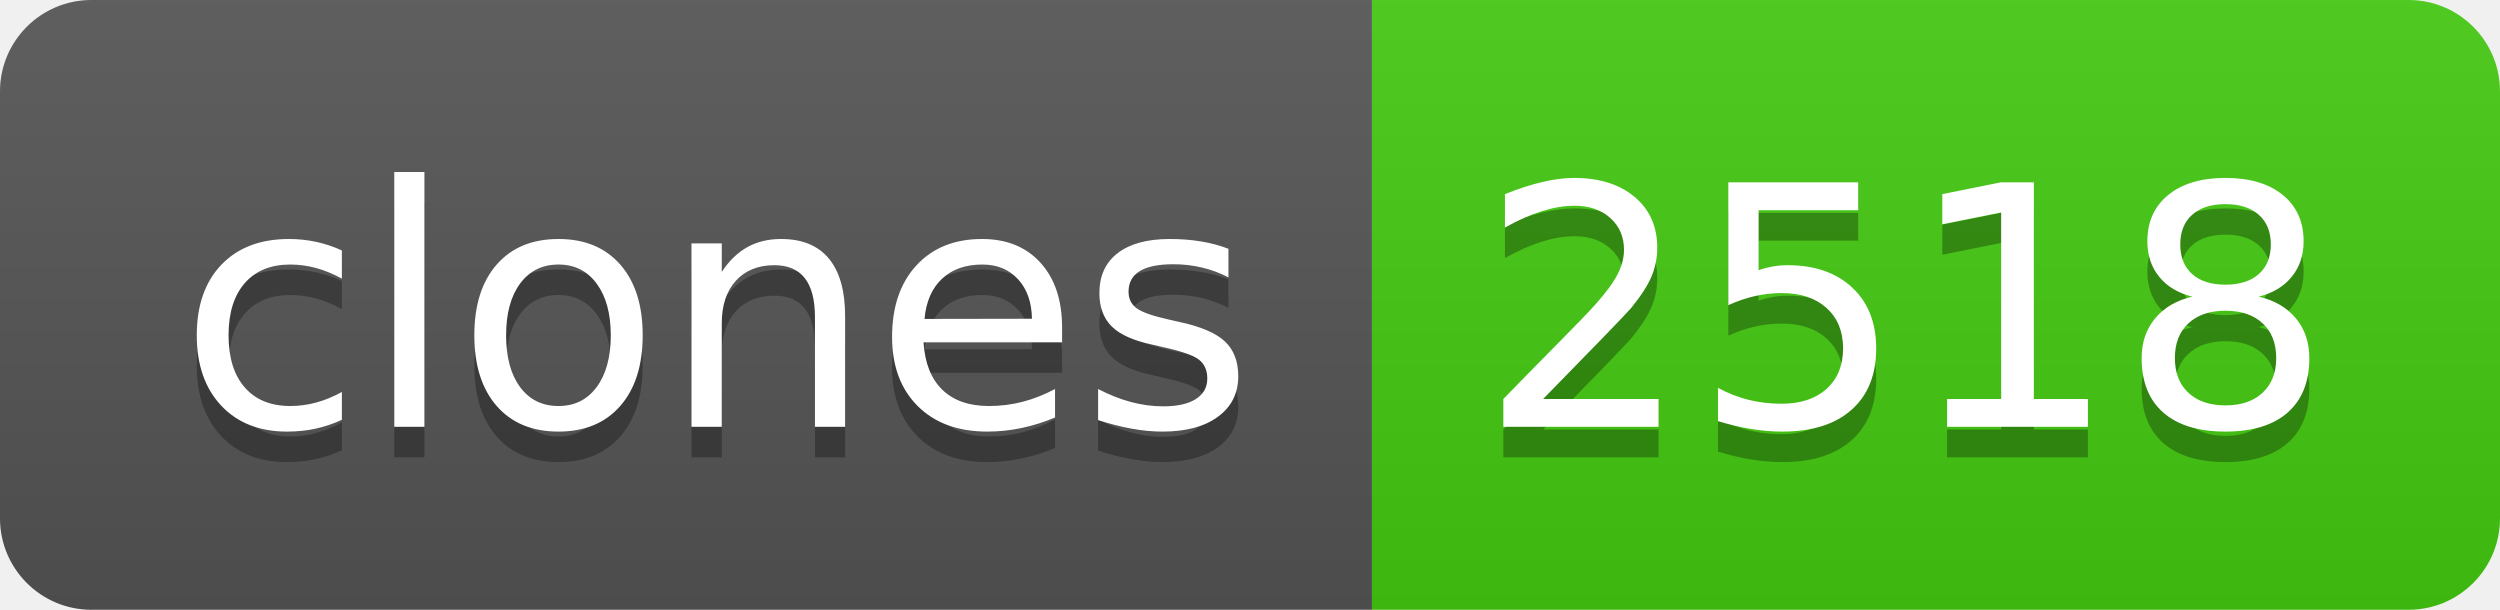
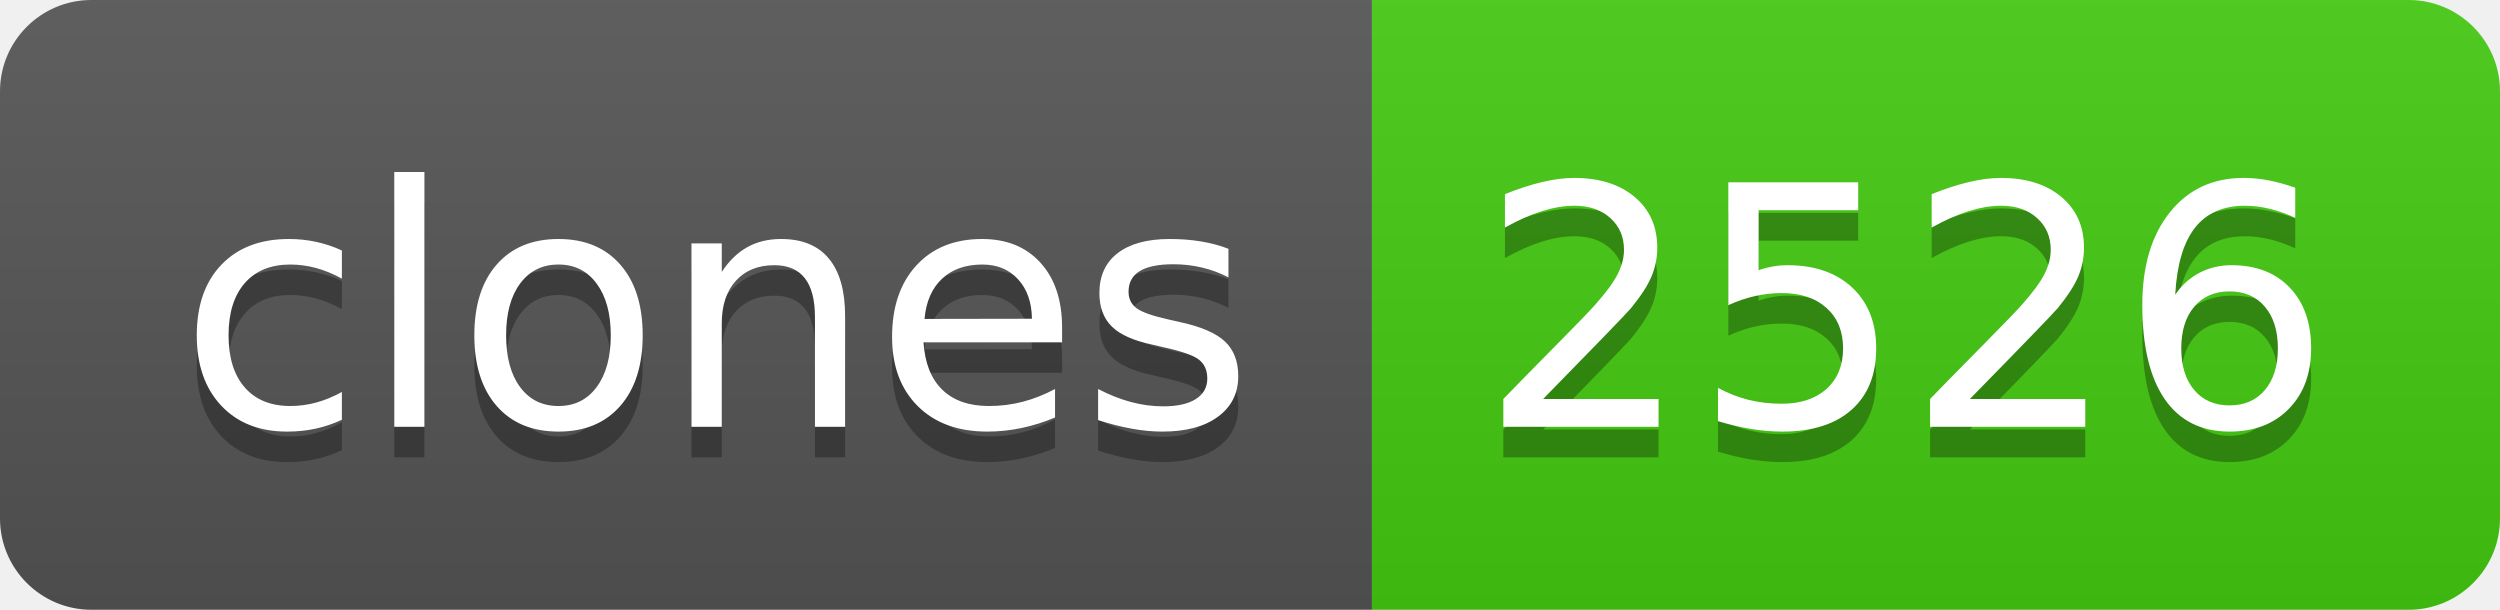
- <svg xmlns="http://www.w3.org/2000/svg" width="82" height="20" role="img" aria-label="clones: 2518">
+ <svg xmlns="http://www.w3.org/2000/svg" width="82" height="20" role="img" aria-label="clones: 2526">
  <linearGradient id="s" x2="0" y2="100%">
    <stop offset="0" stop-color="#bbb" stop-opacity=".1" />
    <stop offset="1" stop-opacity=".1" />
  </linearGradient>
  <clipPath id="r">
    <rect width="82" height="20" rx="3" fill="#fff" />
  </clipPath>
  <g clip-path="url(#r)">
    <rect width="45" height="20" fill="#555" />
    <rect x="45" width="37" height="20" fill="#4c1" />
    <rect width="82" height="20" fill="url(#s)" />
  </g>
  <g fill="#fff" text-anchor="middle" font-family="Verdana,Geneva,DejaVu Sans,sans-serif" text-rendering="geometricPrecision" font-size="110">
    <text aria-hidden="true" x="235" y="150" fill="#010101" fill-opacity=".3" transform="scale(.1)" textLength="350">clones</text>
    <text x="235" y="140" transform="scale(.1)" fill="#fff" textLength="350">clones</text>
-     <text aria-hidden="true" x="625" y="150" fill="#010101" fill-opacity=".3" transform="scale(.1)" textLength="270">2518</text>
-     <text x="625" y="140" transform="scale(.1)" fill="#fff" textLength="270">2518</text>
+     <text aria-hidden="true" x="625" y="150" fill="#010101" fill-opacity=".3" transform="scale(.1)" textLength="270">2526</text>
+     <text x="625" y="140" transform="scale(.1)" fill="#fff" textLength="270">2526</text>
  </g>
</svg>
